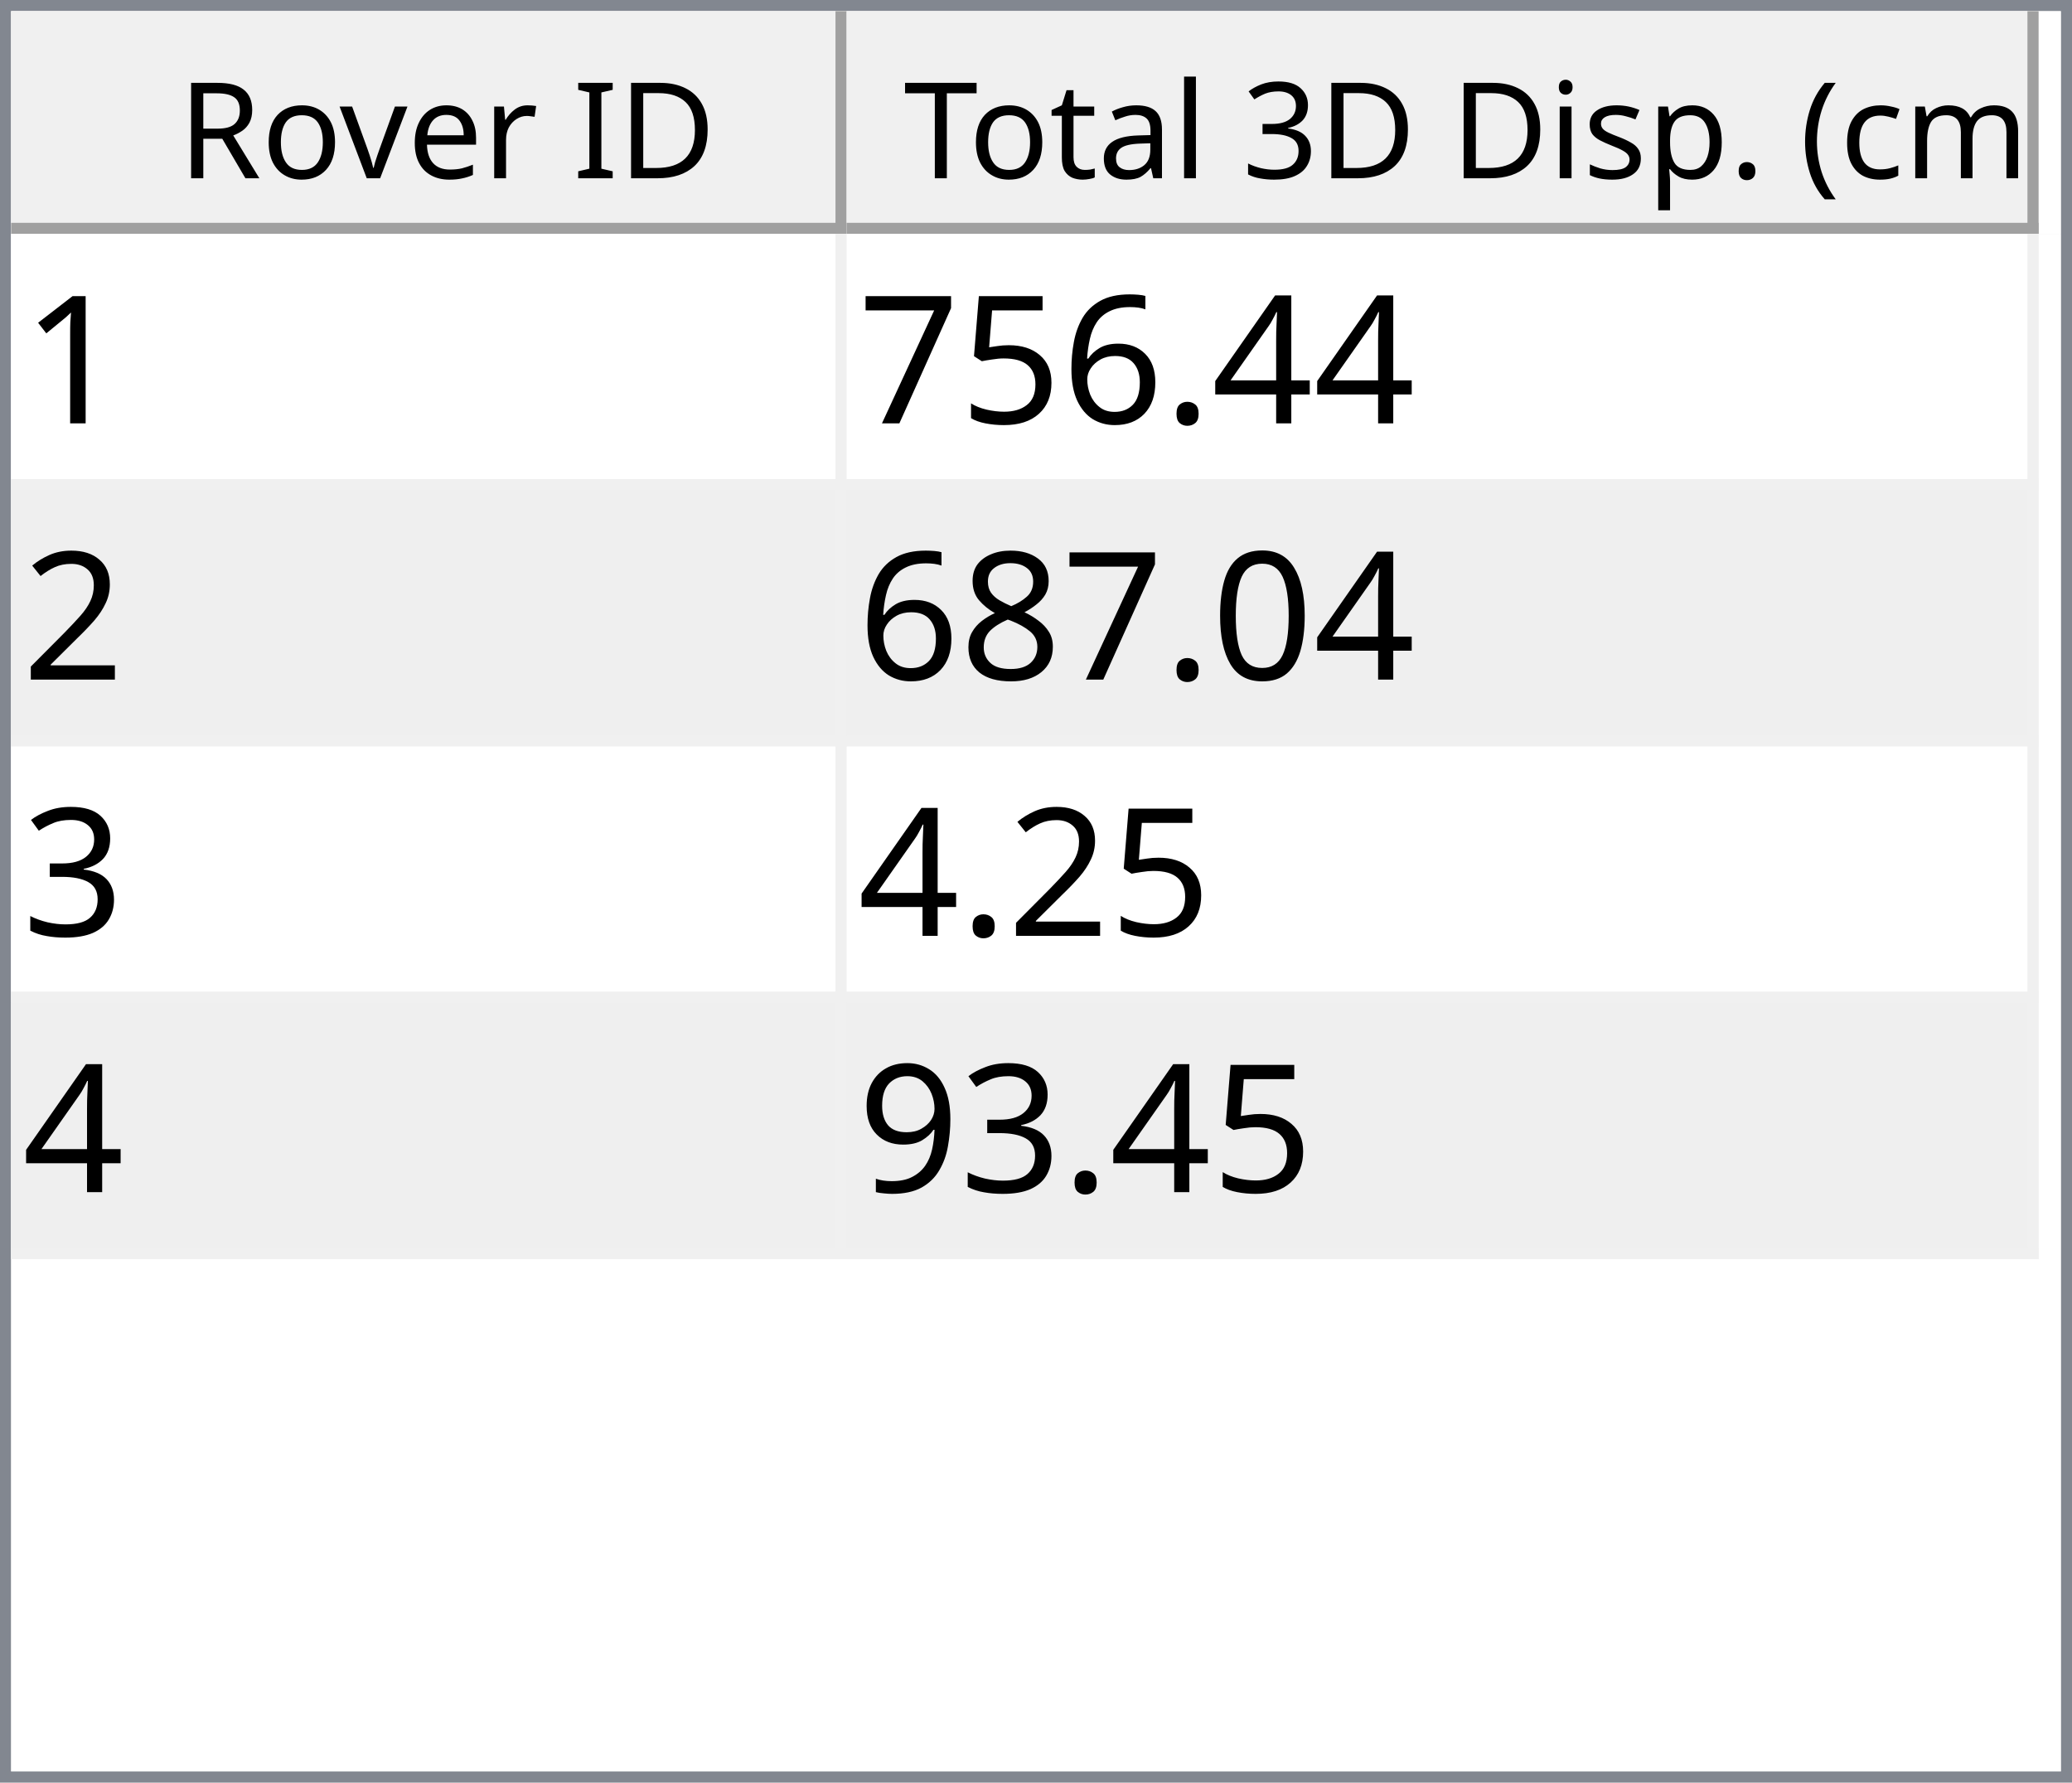
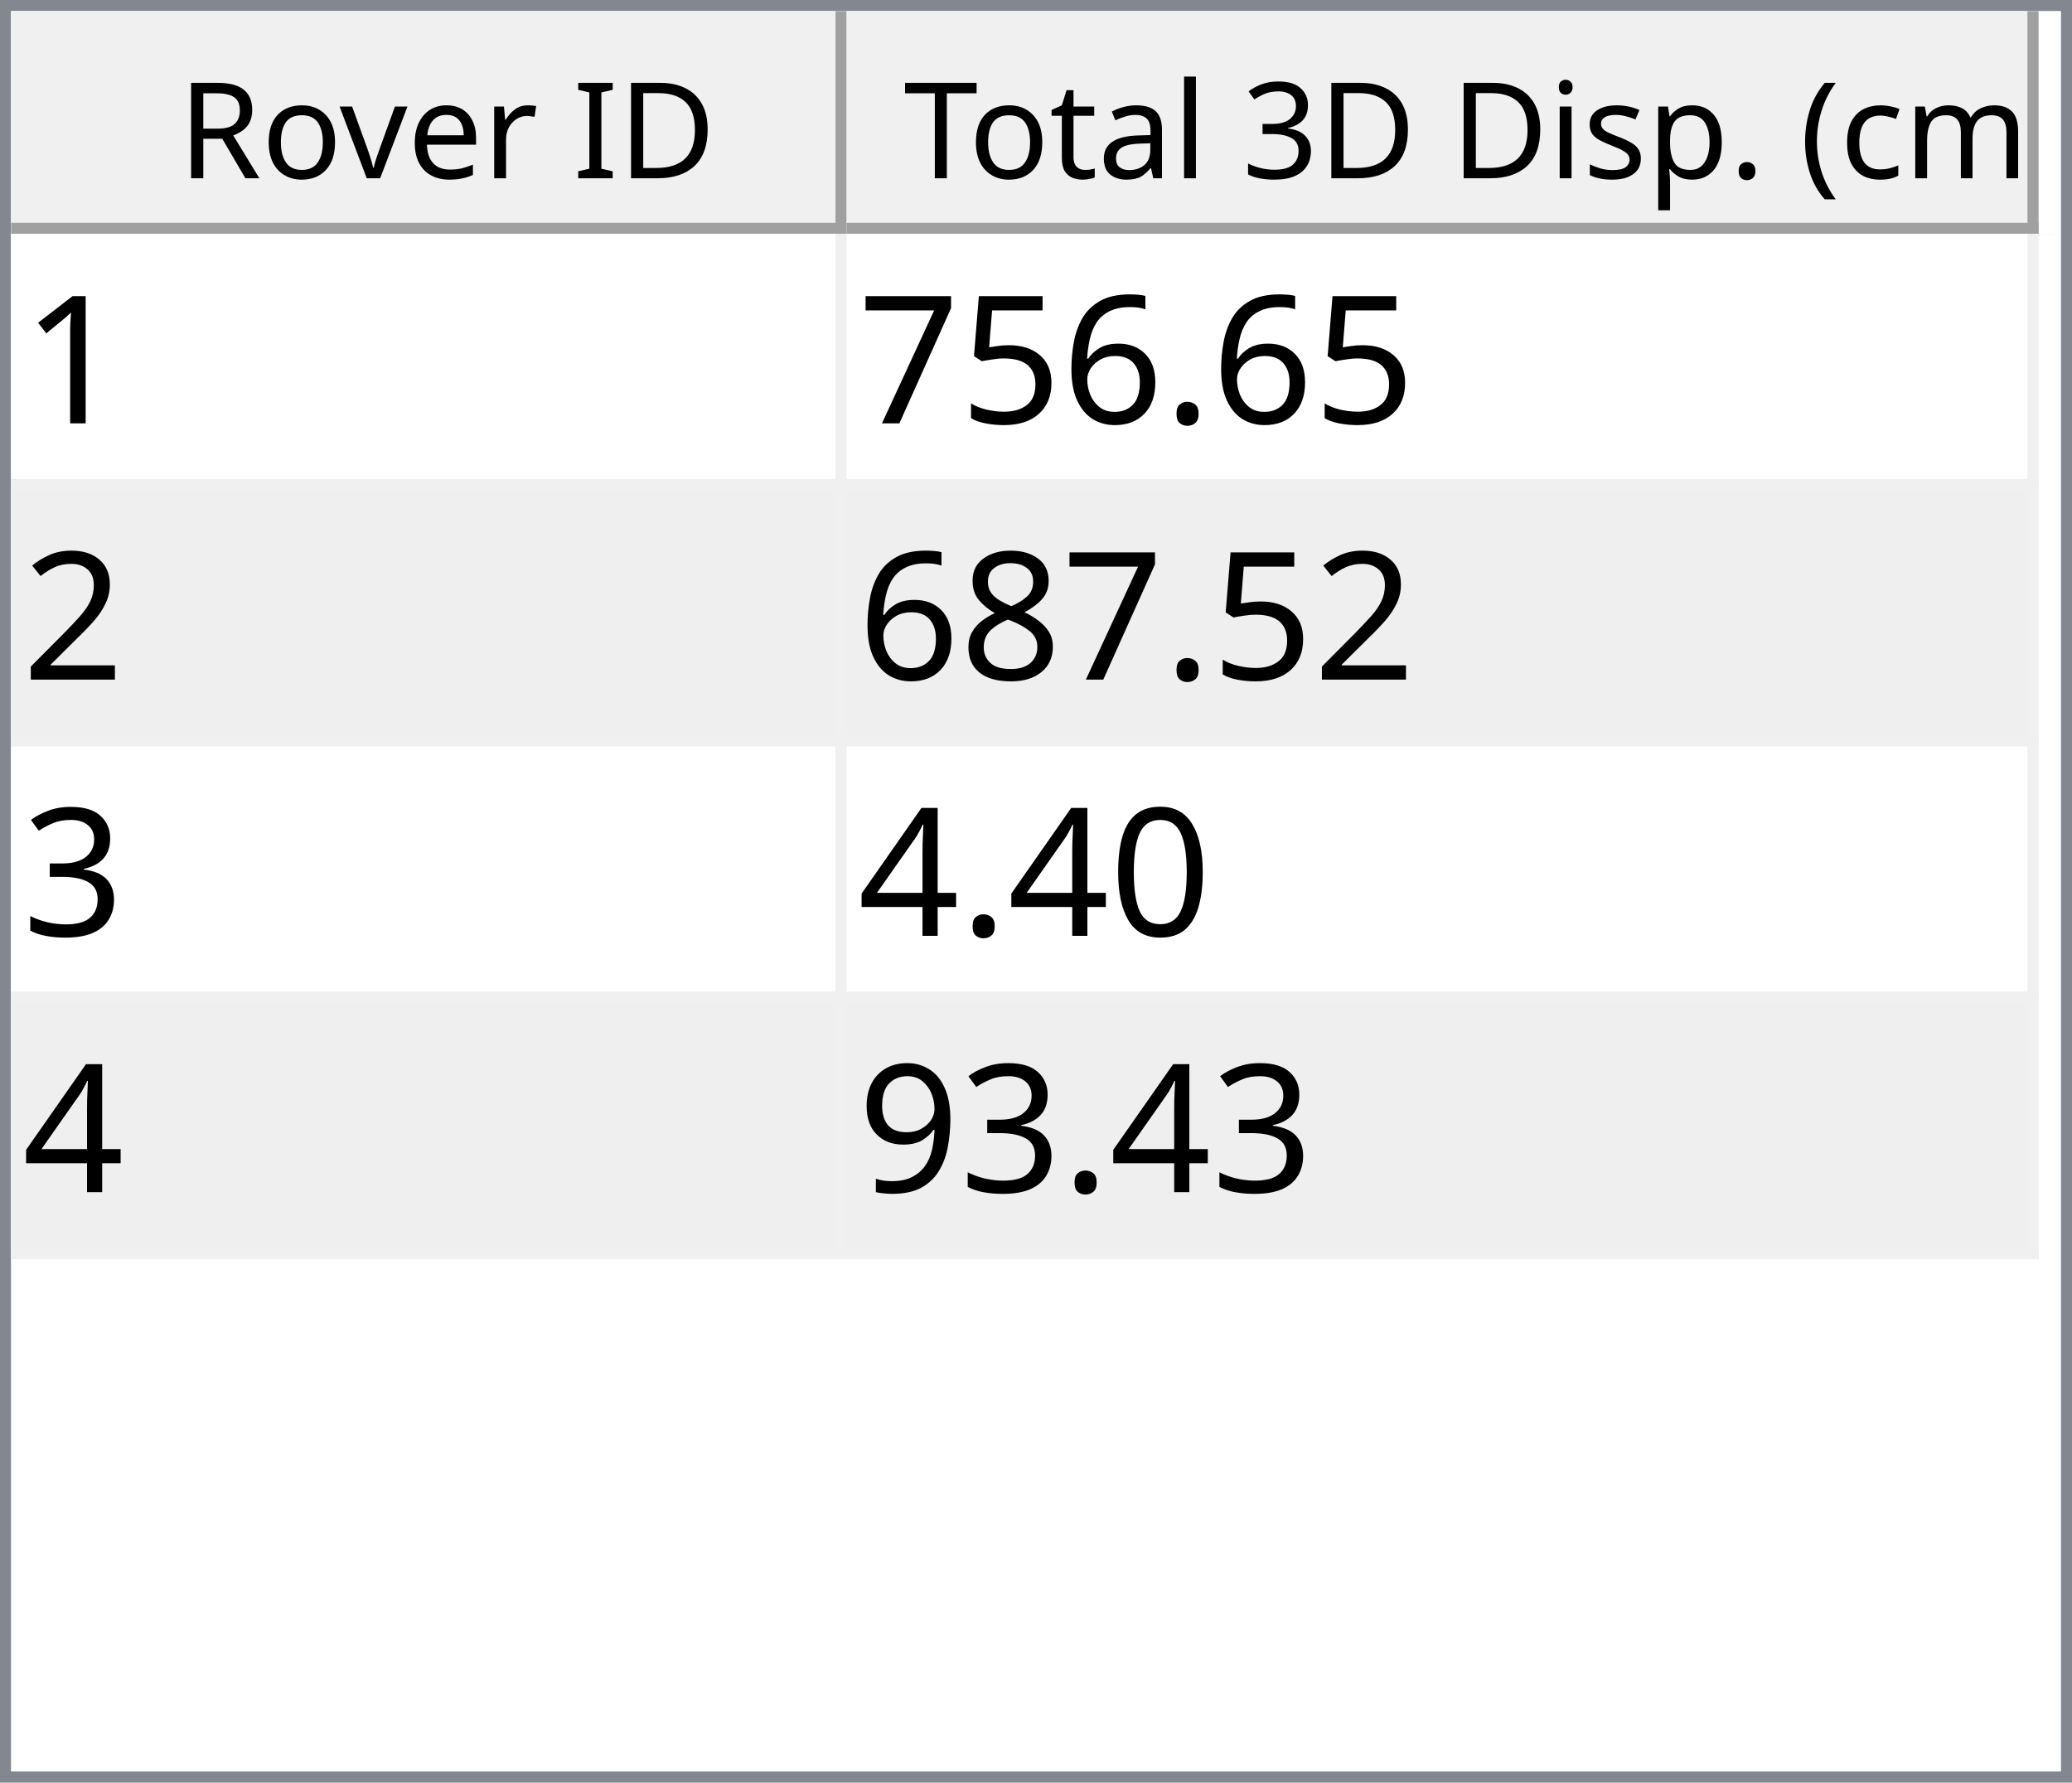
<svg xmlns="http://www.w3.org/2000/svg" style="fill-opacity:1; color-rendering:auto; color-interpolation:auto; text-rendering:auto; stroke:black; stroke-linecap:square; stroke-miterlimit:10; shape-rendering:auto; stroke-opacity:1; fill:black; stroke-dasharray:none; font-weight:normal; stroke-width:1; font-family:'Dialog'; font-style:normal; stroke-linejoin:miter; font-size:12px; stroke-dashoffset:0; image-rendering:auto;" width="186" height="160">
  <defs id="genericDefs" />
  <g>
    <defs id="defs1">
      <clipPath clipPathUnits="userSpaceOnUse" id="clipPath1">
        <path d="M0 0 L186 0 L186 160 L0 160 L0 0 Z" />
      </clipPath>
      <clipPath clipPathUnits="userSpaceOnUse" id="clipPath2">
        <path d="M0 0 L0 160 L186 160 L186 0 Z" />
      </clipPath>
      <clipPath clipPathUnits="userSpaceOnUse" id="clipPath3">
        <path d="M0 0 L0 20 L184 20 L184 0 Z" />
      </clipPath>
      <clipPath clipPathUnits="userSpaceOnUse" id="clipPath4">
        <path d="M0 0 L0 20 L75 20 L75 0 Z" />
      </clipPath>
      <clipPath clipPathUnits="userSpaceOnUse" id="clipPath5">
        <path d="M1 1 L1 19 L74 19 L74 1 Z" />
      </clipPath>
      <clipPath clipPathUnits="userSpaceOnUse" id="clipPath6">
        <path d="M0 0 L0 18 L73 18 L73 0 Z" />
      </clipPath>
      <clipPath clipPathUnits="userSpaceOnUse" id="clipPath7">
        <path d="M-0.5 -0.5 L-0.5 19.5 L74.5 19.5 L74.5 -0.5 Z" />
      </clipPath>
      <clipPath clipPathUnits="userSpaceOnUse" id="clipPath8">
        <path d="M0 0 L0 20 L107 20 L107 0 Z" />
      </clipPath>
      <clipPath clipPathUnits="userSpaceOnUse" id="clipPath9">
        <path d="M1 1 L1 19 L106 19 L106 1 Z" />
      </clipPath>
      <clipPath clipPathUnits="userSpaceOnUse" id="clipPath10">
        <path d="M0 0 L0 18 L105 18 L105 0 Z" />
      </clipPath>
      <clipPath clipPathUnits="userSpaceOnUse" id="clipPath11">
        <path d="M-0.5 -0.5 L-0.5 19.5 L106.5 19.5 L106.5 -0.5 Z" />
      </clipPath>
      <clipPath clipPathUnits="userSpaceOnUse" id="clipPath12">
        <path d="M0 0 L0 138 L184 138 L184 0 Z" />
      </clipPath>
      <clipPath clipPathUnits="userSpaceOnUse" id="clipPath13">
        <path d="M0 0 L0 92 L182 92 L182 0 Z" />
      </clipPath>
      <clipPath clipPathUnits="userSpaceOnUse" id="clipPath14">
        <path d="M-0.5 -0.5 L-0.5 91.5 L181.5 91.5 L181.5 -0.5 Z" />
      </clipPath>
      <clipPath clipPathUnits="userSpaceOnUse" id="clipPath15">
        <path d="M0 0 L0 22 L74 22 L74 0 Z" />
      </clipPath>
      <clipPath clipPathUnits="userSpaceOnUse" id="clipPath16">
        <path d="M0 0 L0 22 L106 22 L106 0 Z" />
      </clipPath>
      <font horiz-adv-x="64.551" id="font1">
        <font-face ascent="107.91" descent="25.098" units-per-em="100" style="font-style:normal; font-family:Segoe UI; font-weight:normal;" />
        <missing-glyph horiz-adv-x="64.551" d="M8.109 0 L8.109 68.266 L56.453 68.266 L56.453 0 L8.109 0 ZM15.328 7.234 L49.219 7.234 L49.219 61.031 L15.328 61.031 L15.328 7.234 Z" />
        <glyph unicode="D" horiz-adv-x="70.117" d="M9.188 0 L9.188 70.016 L28.516 70.016 Q65.531 70.016 65.531 35.891 Q65.531 19.672 55.25 9.836 Q44.969 0 27.734 0 L9.188 0 ZM17.391 62.594 L17.391 7.422 L27.828 7.422 Q41.609 7.422 49.273 14.797 Q56.938 22.172 56.938 35.688 Q56.938 62.594 28.328 62.594 L17.391 62.594 Z" />
        <glyph unicode="I" horiz-adv-x="26.611" d="M17.391 0 L9.188 0 L9.188 70.016 L17.391 70.016 L17.391 0 Z" />
        <glyph unicode=" " horiz-adv-x="27.393" d="" />
        <glyph unicode="r" horiz-adv-x="34.766" d="M34.188 41.891 Q32.078 43.5 28.125 43.5 Q23 43.5 19.555 38.672 Q16.109 33.844 16.109 25.484 L16.109 0 L8.109 0 L8.109 50 L16.109 50 L16.109 39.703 L16.312 39.703 Q18.016 44.969 21.531 47.922 Q25.047 50.875 29.391 50.875 Q32.516 50.875 34.188 50.203 L34.188 41.891 Z" />
        <glyph unicode="e" horiz-adv-x="52.295" d="M48.297 23 L12.984 23 Q13.188 14.656 17.484 10.109 Q21.781 5.562 29.297 5.562 Q37.75 5.562 44.828 11.141 L44.828 3.609 Q38.234 -1.172 27.391 -1.172 Q16.797 -1.172 10.742 5.641 Q4.688 12.453 4.688 24.812 Q4.688 36.469 11.305 43.82 Q17.922 51.172 27.734 51.172 Q37.547 51.172 42.922 44.828 Q48.297 38.484 48.297 27.203 L48.297 23 ZM40.094 29.781 Q40.047 36.719 36.75 40.578 Q33.453 44.438 27.594 44.438 Q21.922 44.438 17.969 40.383 Q14.016 36.328 13.094 29.781 L40.094 29.781 Z" />
        <glyph unicode="v" horiz-adv-x="47.9" d="M47.406 50 L27.484 0 L19.625 0 L0.688 50 L9.469 50 L22.172 13.672 Q23.578 9.672 23.922 6.688 L24.125 6.688 Q24.609 10.453 25.688 13.484 L38.969 50 L47.406 50 Z" />
        <glyph unicode="o" horiz-adv-x="58.594" d="M29 -1.172 Q17.922 -1.172 11.305 5.836 Q4.688 12.844 4.688 24.422 Q4.688 37.016 11.57 44.094 Q18.453 51.172 30.172 51.172 Q41.359 51.172 47.633 44.289 Q53.906 37.406 53.906 25.203 Q53.906 13.234 47.141 6.031 Q40.375 -1.172 29 -1.172 ZM29.594 44.438 Q21.875 44.438 17.383 39.188 Q12.891 33.938 12.891 24.703 Q12.891 15.828 17.43 10.695 Q21.969 5.562 29.594 5.562 Q37.359 5.562 41.531 10.594 Q45.703 15.625 45.703 24.906 Q45.703 34.281 41.531 39.359 Q37.359 44.438 29.594 44.438 Z" />
        <glyph unicode="R" horiz-adv-x="59.814" d="M59.375 0 L49.609 0 L37.891 19.625 Q36.281 22.359 34.766 24.289 Q33.25 26.219 31.664 27.438 Q30.078 28.656 28.25 29.219 Q26.422 29.781 24.125 29.781 L17.391 29.781 L17.391 0 L9.188 0 L9.188 70.016 L30.078 70.016 Q34.672 70.016 38.555 68.867 Q42.438 67.719 45.289 65.375 Q48.141 63.031 49.758 59.547 Q51.375 56.062 51.375 51.375 Q51.375 47.703 50.273 44.656 Q49.172 41.609 47.148 39.211 Q45.125 36.812 42.266 35.133 Q39.406 33.453 35.844 32.516 L35.844 32.328 Q37.594 31.547 38.891 30.547 Q40.188 29.547 41.359 28.18 Q42.531 26.812 43.68 25.078 Q44.828 23.344 46.234 21.047 L59.375 0 ZM17.391 62.594 L17.391 37.203 L28.516 37.203 Q31.594 37.203 34.203 38.133 Q36.812 39.062 38.719 40.797 Q40.625 42.531 41.703 45.047 Q42.781 47.562 42.781 50.688 Q42.781 56.297 39.141 59.445 Q35.5 62.594 28.609 62.594 L17.391 62.594 Z" />
        <glyph unicode=")" horiz-adv-x="30.176" d="M8.297 -15.922 L1.172 -15.922 Q16.406 2.344 16.406 26.812 Q16.406 51.469 1.078 70.016 L8.297 70.016 Q23.531 52.156 23.531 26.703 Q23.531 1.375 8.297 -15.922 Z" />
        <glyph unicode="m" horiz-adv-x="86.133" d="M79.109 0 L71.094 0 L71.094 28.719 Q71.094 37.016 68.531 40.727 Q65.969 44.438 59.906 44.438 Q54.781 44.438 51.195 39.75 Q47.609 35.062 47.609 28.516 L47.609 0 L39.594 0 L39.594 29.688 Q39.594 44.438 28.219 44.438 Q22.953 44.438 19.531 40.016 Q16.109 35.594 16.109 28.516 L16.109 0 L8.109 0 L8.109 50 L16.109 50 L16.109 42.094 L16.312 42.094 Q21.625 51.172 31.844 51.172 Q36.969 51.172 40.773 48.312 Q44.578 45.453 46 40.828 Q51.562 51.172 62.594 51.172 Q79.109 51.172 79.109 30.812 L79.109 0 Z" />
        <glyph unicode="c" horiz-adv-x="46.191" d="M42.188 2.297 Q36.422 -1.172 28.516 -1.172 Q17.828 -1.172 11.258 5.789 Q4.688 12.75 4.688 23.828 Q4.688 36.188 11.766 43.68 Q18.844 51.172 30.672 51.172 Q37.25 51.172 42.281 48.734 L42.281 40.531 Q36.719 44.438 30.375 44.438 Q22.703 44.438 17.797 38.945 Q12.891 33.453 12.891 24.516 Q12.891 15.719 17.508 10.641 Q22.125 5.562 29.891 5.562 Q36.422 5.562 42.188 9.906 L42.188 2.297 Z" />
        <glyph unicode="(" horiz-adv-x="30.176" d="M29.109 -15.922 L21.969 -15.922 Q6.844 1.375 6.844 26.703 Q6.844 52.156 21.969 70.016 L29.203 70.016 Q13.875 51.469 13.875 26.812 Q13.875 2.344 29.109 -15.922 Z" />
        <glyph unicode="." horiz-adv-x="21.68" d="M10.891 -1.078 Q8.641 -1.078 7.055 0.539 Q5.469 2.156 5.469 4.391 Q5.469 6.641 7.055 8.273 Q8.641 9.906 10.891 9.906 Q13.188 9.906 14.797 8.273 Q16.406 6.641 16.406 4.391 Q16.406 2.156 14.797 0.539 Q13.188 -1.078 10.891 -1.078 Z" />
        <glyph unicode="p" horiz-adv-x="58.789" d="M16.312 7.234 L16.109 7.234 L16.109 -23 L8.109 -23 L8.109 50 L16.109 50 L16.109 41.219 L16.312 41.219 Q22.219 51.172 33.594 51.172 Q43.266 51.172 48.688 44.461 Q54.109 37.75 54.109 26.469 Q54.109 13.922 48 6.375 Q41.891 -1.172 31.297 -1.172 Q21.578 -1.172 16.312 7.234 ZM16.109 27.391 L16.109 20.406 Q16.109 14.203 20.141 9.883 Q24.172 5.562 30.375 5.562 Q37.641 5.562 41.773 11.133 Q45.906 16.703 45.906 26.609 Q45.906 34.969 42.047 39.703 Q38.188 44.438 31.594 44.438 Q24.609 44.438 20.359 39.578 Q16.109 34.719 16.109 27.391 Z" />
        <glyph unicode="s" horiz-adv-x="42.432" d="M5.078 1.812 L5.078 10.406 Q11.625 5.562 19.484 5.562 Q30.031 5.562 30.031 12.594 Q30.031 14.594 29.125 15.992 Q28.219 17.391 26.68 18.461 Q25.141 19.531 23.07 20.383 Q21 21.234 18.609 22.172 Q15.281 23.484 12.766 24.828 Q10.25 26.172 8.57 27.859 Q6.891 29.547 6.031 31.695 Q5.172 33.844 5.172 36.719 Q5.172 40.234 6.789 42.945 Q8.406 45.656 11.086 47.484 Q13.766 49.312 17.211 50.242 Q20.656 51.172 24.312 51.172 Q30.812 51.172 35.938 48.922 L35.938 40.828 Q30.422 44.438 23.25 44.438 Q21 44.438 19.195 43.922 Q17.391 43.406 16.094 42.477 Q14.797 41.547 14.086 40.258 Q13.375 38.969 13.375 37.406 Q13.375 35.453 14.086 34.133 Q14.797 32.812 16.164 31.789 Q17.531 30.766 19.484 29.938 Q21.438 29.109 23.922 28.125 Q27.25 26.859 29.883 25.516 Q32.516 24.172 34.375 22.484 Q36.234 20.797 37.234 18.602 Q38.234 16.406 38.234 13.375 Q38.234 9.672 36.602 6.938 Q34.969 4.203 32.234 2.398 Q29.5 0.594 25.93 -0.289 Q22.359 -1.172 18.453 -1.172 Q10.75 -1.172 5.078 1.812 Z" />
        <glyph unicode="i" horiz-adv-x="24.219" d="M12.203 62.703 Q10.062 62.703 8.547 64.164 Q7.031 65.625 7.031 67.875 Q7.031 70.125 8.547 71.609 Q10.062 73.094 12.203 73.094 Q14.406 73.094 15.945 71.609 Q17.484 70.125 17.484 67.875 Q17.484 65.719 15.945 64.211 Q14.406 62.703 12.203 62.703 ZM16.109 0 L8.109 0 L8.109 50 L16.109 50 L16.109 0 Z" />
        <glyph unicode="3" horiz-adv-x="53.906" d="M46.531 19.828 Q46.531 15.094 44.75 11.211 Q42.969 7.328 39.719 4.57 Q36.469 1.812 31.93 0.297 Q27.391 -1.219 21.922 -1.219 Q11.922 -1.219 6 2.594 L6 11.188 Q13.094 5.609 22.219 5.609 Q25.875 5.609 28.828 6.539 Q31.781 7.469 33.906 9.227 Q36.031 10.984 37.18 13.477 Q38.328 15.969 38.328 19.094 Q38.328 32.812 18.797 32.812 L12.984 32.812 L12.984 39.594 L18.5 39.594 Q35.797 39.594 35.797 52.484 Q35.797 64.406 22.609 64.406 Q15.188 64.406 8.688 59.422 L8.688 67.188 Q15.375 71.188 24.609 71.188 Q29 71.188 32.57 69.969 Q36.141 68.75 38.68 66.555 Q41.219 64.359 42.609 61.281 Q44 58.203 44 54.5 Q44 40.672 30.031 36.719 L30.031 36.531 Q33.594 36.141 36.625 34.797 Q39.656 33.453 41.852 31.305 Q44.047 29.156 45.289 26.25 Q46.531 23.344 46.531 19.828 Z" />
        <glyph unicode="l" horiz-adv-x="24.219" d="M16.109 0 L8.109 0 L8.109 74.031 L16.109 74.031 L16.109 0 Z" />
        <glyph unicode="a" horiz-adv-x="50.879" d="M43.891 0 L35.891 0 L35.891 7.812 L35.688 7.812 Q30.469 -1.172 20.312 -1.172 Q12.844 -1.172 8.617 2.781 Q4.391 6.734 4.391 13.281 Q4.391 27.297 20.906 29.594 L35.891 31.688 Q35.891 44.438 25.594 44.438 Q16.547 44.438 9.281 38.281 L9.281 46.484 Q16.656 51.172 26.266 51.172 Q43.891 51.172 43.891 32.516 L43.891 0 ZM35.891 25.297 L23.828 23.641 Q18.266 22.859 15.43 20.875 Q12.594 18.891 12.594 13.875 Q12.594 10.203 15.211 7.883 Q17.828 5.562 22.172 5.562 Q28.125 5.562 32.008 9.742 Q35.891 13.922 35.891 20.312 L35.891 25.297 Z" />
        <glyph unicode="t" horiz-adv-x="33.887" d="M31.297 0.484 Q28.469 -1.078 23.828 -1.078 Q10.688 -1.078 10.688 13.578 L10.688 43.172 L2.094 43.172 L2.094 50 L10.688 50 L10.688 62.203 L18.703 64.797 L18.703 50 L31.297 50 L31.297 43.172 L18.703 43.172 L18.703 14.984 Q18.703 9.969 20.414 7.82 Q22.125 5.672 26.078 5.672 Q29.109 5.672 31.297 7.328 L31.297 0.484 Z" />
        <glyph unicode="T" horiz-adv-x="52.393" d="M50.594 62.594 L30.375 62.594 L30.375 0 L22.172 0 L22.172 62.594 L2 62.594 L2 70.016 L50.594 70.016 L50.594 62.594 Z" />
      </font>
      <font horiz-adv-x="75.0" id="font2">
        <font-face ascent="100.537" descent="21.973" units-per-em="100" style="font-style:normal; font-family:sans-serif; font-weight:normal;" />
        <missing-glyph horiz-adv-x="75.0" d="M12.5 0 L12.5 62.5 L62.5 62.5 L62.5 0 L12.5 0 ZM14.062 1.562 L60.938 1.562 L60.938 60.938 L14.062 60.938 L14.062 1.562 Z" />
        <glyph unicode="1" horiz-adv-x="55.615" d="M37.25 0 L28.469 0 L28.469 56 Q25.297 52.984 20.141 49.953 Q14.984 46.922 10.891 45.406 L10.891 53.906 Q18.266 57.375 23.781 62.305 Q29.297 67.234 31.594 71.875 L37.25 71.875 L37.25 0 Z" />
-         <glyph unicode="4" horiz-adv-x="55.615" d="M32.328 0 L32.328 17.141 L1.266 17.141 L1.266 25.203 L33.938 71.578 L41.109 71.578 L41.109 25.203 L50.781 25.203 L50.781 17.141 L41.109 17.141 L41.109 0 L32.328 0 ZM32.328 25.203 L32.328 57.469 L9.906 25.203 L32.328 25.203 Z" />
        <glyph unicode="." horiz-adv-x="27.783" d="M9.078 0 L9.078 10.016 L19.094 10.016 L19.094 0 L9.078 0 Z" />
        <glyph unicode="6" horiz-adv-x="55.615" d="M49.75 54.047 L41.016 53.375 Q39.844 58.547 37.703 60.891 Q34.125 64.656 28.906 64.656 Q24.703 64.656 21.531 62.312 Q17.391 59.281 14.992 53.469 Q12.594 47.656 12.5 36.922 Q15.672 41.75 20.266 44.094 Q24.859 46.438 29.891 46.438 Q38.672 46.438 44.852 39.969 Q51.031 33.5 51.031 23.25 Q51.031 16.5 48.125 10.719 Q45.219 4.938 40.141 1.859 Q35.062 -1.219 28.609 -1.219 Q17.625 -1.219 10.695 6.859 Q3.766 14.938 3.766 33.5 Q3.766 54.25 11.422 63.672 Q18.109 71.875 29.438 71.875 Q37.891 71.875 43.289 67.141 Q48.688 62.406 49.75 54.047 ZM13.875 23.188 Q13.875 18.656 15.797 14.508 Q17.719 10.359 21.188 8.18 Q24.656 6 28.469 6 Q34.031 6 38.039 10.492 Q42.047 14.984 42.047 22.703 Q42.047 30.125 38.086 34.398 Q34.125 38.672 28.125 38.672 Q22.172 38.672 18.023 34.398 Q13.875 30.125 13.875 23.188 Z" />
        <glyph unicode="5" horiz-adv-x="55.615" d="M4.156 18.75 L13.375 19.531 Q14.406 12.797 18.141 9.398 Q21.875 6 27.156 6 Q33.5 6 37.891 10.789 Q42.281 15.578 42.281 23.484 Q42.281 31 38.062 35.352 Q33.844 39.703 27 39.703 Q22.75 39.703 19.336 37.773 Q15.922 35.844 13.969 32.766 L5.719 33.844 L12.641 70.609 L48.25 70.609 L48.25 62.203 L19.672 62.203 L15.828 42.969 Q22.266 47.469 29.344 47.469 Q38.719 47.469 45.164 40.969 Q51.609 34.469 51.609 24.266 Q51.609 14.547 45.953 7.469 Q39.062 -1.219 27.156 -1.219 Q17.391 -1.219 11.211 4.25 Q5.031 9.719 4.156 18.75 Z" />
        <glyph unicode="7" horiz-adv-x="55.615" d="M4.734 62.203 L4.734 70.656 L51.078 70.656 L51.078 63.812 Q44.234 56.547 37.523 44.484 Q30.812 32.422 27.156 19.672 Q24.516 10.688 23.781 0 L14.75 0 Q14.891 8.453 18.062 20.414 Q21.234 32.375 27.172 43.484 Q33.109 54.594 39.797 62.203 L4.734 62.203 Z" />
        <glyph unicode="2" horiz-adv-x="55.615" d="M50.344 8.453 L50.344 0 L3.031 0 Q2.938 3.172 4.047 6.109 Q5.859 10.938 9.836 15.625 Q13.812 20.312 21.344 26.469 Q33.016 36.031 37.117 41.625 Q41.219 47.219 41.219 52.203 Q41.219 57.422 37.477 61.008 Q33.734 64.594 27.734 64.594 Q21.391 64.594 17.578 60.789 Q13.766 56.984 13.719 50.25 L4.688 51.172 Q5.609 61.281 11.664 66.578 Q17.719 71.875 27.938 71.875 Q38.234 71.875 44.242 66.164 Q50.25 60.453 50.25 52 Q50.25 47.703 48.492 43.555 Q46.734 39.406 42.656 34.812 Q38.578 30.219 29.109 22.219 Q21.188 15.578 18.945 13.211 Q16.703 10.844 15.234 8.453 L50.344 8.453 Z" />
-         <glyph unicode="0" horiz-adv-x="55.615" d="M4.156 35.297 Q4.156 48 6.766 55.742 Q9.375 63.484 14.523 67.68 Q19.672 71.875 27.484 71.875 Q33.25 71.875 37.594 69.555 Q41.938 67.234 44.773 62.867 Q47.609 58.5 49.219 52.227 Q50.828 45.953 50.828 35.297 Q50.828 22.703 48.242 14.969 Q45.656 7.234 40.508 3.008 Q35.359 -1.219 27.484 -1.219 Q17.141 -1.219 11.234 6.203 Q4.156 15.141 4.156 35.297 ZM13.188 35.297 Q13.188 17.672 17.312 11.836 Q21.438 6 27.484 6 Q33.547 6 37.672 11.859 Q41.797 17.719 41.797 35.297 Q41.797 52.984 37.672 58.789 Q33.547 64.594 27.391 64.594 Q21.344 64.594 17.719 59.469 Q13.188 52.938 13.188 35.297 Z" />
        <glyph unicode="8" horiz-adv-x="55.615" d="M17.672 38.812 Q12.203 40.828 9.57 44.539 Q6.938 48.25 6.938 53.422 Q6.938 61.234 12.555 66.555 Q18.172 71.875 27.484 71.875 Q36.859 71.875 42.578 66.43 Q48.297 60.984 48.297 53.172 Q48.297 48.188 45.68 44.508 Q43.062 40.828 37.75 38.812 Q44.344 36.672 47.781 31.883 Q51.219 27.094 51.219 20.453 Q51.219 11.281 44.727 5.031 Q38.234 -1.219 27.641 -1.219 Q17.047 -1.219 10.547 5.055 Q4.047 11.328 4.047 20.703 Q4.047 27.688 7.594 32.398 Q11.141 37.109 17.672 38.812 ZM15.922 53.719 Q15.922 48.641 19.195 45.414 Q22.469 42.188 27.688 42.188 Q32.766 42.188 36.016 45.383 Q39.266 48.578 39.266 53.219 Q39.266 58.062 35.914 61.359 Q32.562 64.656 27.594 64.656 Q22.562 64.656 19.242 61.43 Q15.922 58.203 15.922 53.719 ZM13.094 20.656 Q13.094 16.891 14.875 13.375 Q16.656 9.859 20.172 7.93 Q23.688 6 27.734 6 Q34.031 6 38.133 10.055 Q42.234 14.109 42.234 20.359 Q42.234 26.703 38.016 30.859 Q33.797 35.016 27.438 35.016 Q21.234 35.016 17.164 30.914 Q13.094 26.812 13.094 20.656 Z" />
        <glyph unicode="3" horiz-adv-x="55.615" d="M4.203 18.891 L12.984 20.062 Q14.5 12.594 18.141 9.297 Q21.781 6 27 6 Q33.203 6 37.477 10.297 Q41.75 14.594 41.75 20.953 Q41.75 27 37.797 30.93 Q33.844 34.859 27.734 34.859 Q25.25 34.859 21.531 33.891 L22.516 41.609 Q23.391 41.5 23.922 41.5 Q29.547 41.5 34.039 44.43 Q38.531 47.359 38.531 53.469 Q38.531 58.297 35.258 61.477 Q31.984 64.656 26.812 64.656 Q21.688 64.656 18.266 61.43 Q14.844 58.203 13.875 51.766 L5.078 53.328 Q6.688 62.156 12.398 67.016 Q18.109 71.875 26.609 71.875 Q32.469 71.875 37.398 69.359 Q42.328 66.844 44.945 62.5 Q47.562 58.156 47.562 53.266 Q47.562 48.641 45.07 44.828 Q42.578 41.016 37.703 38.766 Q44.047 37.312 47.562 32.695 Q51.078 28.078 51.078 21.141 Q51.078 11.766 44.242 5.25 Q37.406 -1.266 26.953 -1.266 Q17.531 -1.266 11.305 4.352 Q5.078 9.969 4.203 18.891 Z" />
+         <glyph unicode="0" horiz-adv-x="55.615" d="M4.156 35.297 Q4.156 48 6.766 55.742 Q9.375 63.484 14.523 67.68 Q19.672 71.875 27.484 71.875 Q33.25 71.875 37.594 69.555 Q41.938 67.234 44.773 62.867 Q47.609 58.5 49.219 52.227 Q50.828 45.953 50.828 35.297 Q50.828 22.703 48.242 14.969 Q45.656 7.234 40.508 3.008 Q35.359 -1.219 27.484 -1.219 Q17.141 -1.219 11.234 6.203 Q4.156 15.141 4.156 35.297 ZM13.188 35.297 Q13.188 17.672 17.312 11.836 Q21.438 6 27.484 6 Q33.547 6 37.672 11.859 Q41.797 17.719 41.797 35.297 Q41.797 52.984 37.672 58.789 Q33.547 64.594 27.391 64.594 Q21.344 64.594 17.719 59.469 Q13.188 52.938 13.188 35.297 Z" />
+         <glyph unicode="4" horiz-adv-x="55.615" d="M32.328 0 L32.328 17.141 L1.266 17.141 L1.266 25.203 L33.938 71.578 L41.109 71.578 L41.109 25.203 L50.781 25.203 L50.781 17.141 L41.109 17.141 L41.109 0 L32.328 0 ZM32.328 25.203 L32.328 57.469 L9.906 25.203 L32.328 25.203 Z" />
        <glyph unicode="9" horiz-adv-x="55.615" d="M5.469 16.547 L13.922 17.328 Q14.984 11.375 18.016 8.688 Q21.047 6 25.781 6 Q29.828 6 32.883 7.859 Q35.938 9.719 37.891 12.82 Q39.844 15.922 41.164 21.195 Q42.484 26.469 42.484 31.938 Q42.484 32.516 42.438 33.688 Q39.797 29.5 35.234 26.883 Q30.672 24.266 25.344 24.266 Q16.453 24.266 10.305 30.711 Q4.156 37.156 4.156 47.703 Q4.156 58.594 10.578 65.234 Q17 71.875 26.656 71.875 Q33.641 71.875 39.43 68.117 Q45.219 64.359 48.219 57.398 Q51.219 50.438 51.219 37.25 Q51.219 23.531 48.242 15.406 Q45.266 7.281 39.383 3.031 Q33.5 -1.219 25.594 -1.219 Q17.188 -1.219 11.867 3.445 Q6.547 8.109 5.469 16.547 ZM41.453 48.141 Q41.453 55.719 37.43 60.156 Q33.406 64.594 27.734 64.594 Q21.875 64.594 17.531 59.812 Q13.188 55.031 13.188 47.406 Q13.188 40.578 17.312 36.305 Q21.438 32.031 27.484 32.031 Q33.594 32.031 37.523 36.305 Q41.453 40.578 41.453 48.141 Z" />
      </font>
    </defs>
    <g style="fill:white; stroke:white;">
      <rect x="0" y="0" width="186" style="clip-path:url(#clipPath1); stroke:none;" height="160" />
    </g>
    <g style="fill:white; text-rendering:optimizeSpeed; color-rendering:optimizeSpeed; image-rendering:optimizeSpeed; shape-rendering:crispEdges; stroke:white; color-interpolation:sRGB;">
      <rect x="0" width="186" height="160" y="0" style="stroke:none;" />
      <path style="stroke:none;" d="M0 160 L186 160 L186 0 L0 0 Z" />
    </g>
    <g style="fill:rgb(240,240,240); font-family:'Segoe UI'; stroke:rgb(240,240,240);">
      <rect x="0" y="0" width="186" style="clip-path:url(#clipPath2); stroke:none;" height="160" />
    </g>
    <g style="fill:rgb(130,135,144); font-family:'Segoe UI'; stroke:rgb(130,135,144);">
      <path d="M0 0 L186 0 L186 160 L0 160 L0 0 ZM1 1 L185 1 L185 159 L1 159 L1 1 Z" style="fill-rule:evenodd; clip-path:url(#clipPath2); stroke:none;" />
    </g>
    <g style="fill:white; font-family:'Segoe UI'; stroke:white;" transform="translate(1,1)">
      <rect x="0" y="0" width="184" style="clip-path:url(#clipPath3); stroke:none;" height="20" />
    </g>
    <g style="fill:rgb(240,240,240); font-family:'Segoe UI'; stroke:rgb(240,240,240);" transform="translate(1,1)">
      <rect x="0" y="0" width="75" style="clip-path:url(#clipPath4); stroke:none;" height="20" />
    </g>
    <g style="font-family:'Segoe UI';" transform="translate(2,2)">
      <text x="14" xml:space="preserve" y="14" style="clip-path:url(#clipPath6); stroke:none;">Rover ID</text>
    </g>
    <g style="fill:rgb(160,160,160); font-family:'Segoe UI'; stroke:rgb(160,160,160); stroke-linejoin:bevel;" transform="translate(1.5,1.5)">
      <line x1="74" x2="74" y1="0" style="fill:none; clip-path:url(#clipPath7);" y2="19" />
    </g>
    <g style="fill:rgb(160,160,160); font-family:'Segoe UI'; stroke:rgb(160,160,160); stroke-linejoin:bevel;" transform="matrix(1,0,0,1,1,1) translate(0.5,0.5)">
      <line x1="0" x2="74" y1="19" style="fill:none; clip-path:url(#clipPath7);" y2="19" />
    </g>
    <g style="fill:rgb(240,240,240); font-family:'Segoe UI'; stroke:rgb(240,240,240);" transform="translate(76,1)">
      <rect x="0" y="0" width="107" style="clip-path:url(#clipPath8); stroke:none;" height="20" />
    </g>
    <g style="font-family:'Segoe UI';" transform="translate(77,2)">
      <text x="1" xml:space="preserve" y="14" style="clip-path:url(#clipPath10); stroke:none;"> Total 3D Disp. (cm)</text>
    </g>
    <g style="fill:rgb(160,160,160); font-family:'Segoe UI'; stroke:rgb(160,160,160); stroke-linejoin:bevel;" transform="translate(76.5,1.5)">
      <line x1="106" x2="106" y1="0" style="fill:none; clip-path:url(#clipPath11);" y2="19" />
    </g>
    <g style="fill:rgb(160,160,160); font-family:'Segoe UI'; stroke:rgb(160,160,160); stroke-linejoin:bevel;" transform="matrix(1,0,0,1,76,1) translate(0.5,0.5)">
      <line x1="0" x2="106" y1="19" style="fill:none; clip-path:url(#clipPath11);" y2="19" />
    </g>
    <g style="fill:white; font-family:'Segoe UI'; stroke:white;" transform="translate(1,21)">
      <rect x="0" y="0" width="184" style="clip-path:url(#clipPath12); stroke:none;" height="138" />
    </g>
    <g style="fill:rgb(240,240,240); font-size:16px; font-family:sans-serif; stroke:rgb(240,240,240);" transform="translate(1,21)">
      <rect x="0" y="0" width="182" style="clip-path:url(#clipPath13); stroke:none;" height="92" />
      <line transform="translate(0.5,0.5)" x1="0" x2="181" y1="22" style="clip-path:url(#clipPath14); fill:none; stroke-linejoin:bevel;" y2="22" />
    </g>
    <g transform="matrix(1,0,0,1,1,21) translate(0.5,0.5)" style="fill:rgb(240,240,240); font-size:16px; font-family:sans-serif; stroke:rgb(240,240,240); stroke-linejoin:bevel;">
      <line x1="0" x2="181" y1="45" style="fill:none; clip-path:url(#clipPath14);" y2="45" />
    </g>
    <g transform="matrix(1,0,0,1,1,21) translate(0.5,0.5)" style="fill:rgb(240,240,240); font-size:16px; font-family:sans-serif; stroke:rgb(240,240,240); stroke-linejoin:bevel;">
      <line x1="0" x2="181" y1="68" style="fill:none; clip-path:url(#clipPath14);" y2="68" />
    </g>
    <g transform="matrix(1,0,0,1,1,21) translate(0.5,0.5)" style="fill:rgb(240,240,240); font-size:16px; font-family:sans-serif; stroke:rgb(240,240,240); stroke-linejoin:bevel;">
      <line x1="0" x2="181" y1="91" style="fill:none; clip-path:url(#clipPath14);" y2="91" />
    </g>
    <g transform="matrix(1,0,0,1,1,21) translate(0.5,0.5)" style="fill:rgb(240,240,240); font-size:16px; font-family:sans-serif; stroke:rgb(240,240,240); stroke-linejoin:bevel;">
      <line x1="74" x2="74" y1="0" style="fill:none; clip-path:url(#clipPath14);" y2="91" />
    </g>
    <g transform="matrix(1,0,0,1,1,21) translate(0.5,0.5)" style="fill:rgb(240,240,240); font-size:16px; font-family:sans-serif; stroke:rgb(240,240,240); stroke-linejoin:bevel;">
      <line x1="181" x2="181" y1="0" style="fill:none; clip-path:url(#clipPath14);" y2="91" />
    </g>
    <g style="fill:white; font-size:16px; font-family:sans-serif; stroke:white;" transform="matrix(1,0,0,1,1,21)">
      <rect x="0" y="0" width="74" style="clip-path:url(#clipPath15); stroke:none;" height="22" />
      <text x="1" y="17" style="fill:black; clip-path:url(#clipPath15); stroke:none;" xml:space="preserve">1</text>
    </g>
    <g style="fill:white; font-size:16px; font-family:sans-serif; stroke:white;" transform="matrix(1,0,0,1,1,21) translate(75,0)">
      <rect x="0" y="0" width="106" style="clip-path:url(#clipPath16); stroke:none;" height="22" />
-       <text x="1" y="17" style="fill:black; clip-path:url(#clipPath16); stroke:none;" xml:space="preserve">756.44</text>
+       <text x="1" y="17" style="fill:black; clip-path:url(#clipPath16); stroke:none;" xml:space="preserve">756.65</text>
    </g>
    <g style="fill:rgb(239,239,239); font-size:16px; font-family:sans-serif; stroke:rgb(239,239,239);" transform="matrix(1,0,0,1,1,21) translate(0,23)">
      <rect x="0" y="0" width="74" style="clip-path:url(#clipPath15); stroke:none;" height="22" />
      <text x="1" y="17" style="fill:black; clip-path:url(#clipPath15); stroke:none;" xml:space="preserve">2</text>
    </g>
    <g style="fill:rgb(239,239,239); font-size:16px; font-family:sans-serif; stroke:rgb(239,239,239);" transform="matrix(1,0,0,1,1,21) translate(75,23)">
      <rect x="0" y="0" width="106" style="clip-path:url(#clipPath16); stroke:none;" height="22" />
-       <text x="1" y="17" style="fill:black; clip-path:url(#clipPath16); stroke:none;" xml:space="preserve">687.04</text>
+       <text x="1" y="17" style="fill:black; clip-path:url(#clipPath16); stroke:none;" xml:space="preserve">687.52</text>
    </g>
    <g style="fill:white; font-size:16px; font-family:sans-serif; stroke:white;" transform="matrix(1,0,0,1,1,21) translate(0,46)">
      <rect x="0" y="0" width="74" style="clip-path:url(#clipPath15); stroke:none;" height="22" />
      <text x="1" y="17" style="fill:black; clip-path:url(#clipPath15); stroke:none;" xml:space="preserve">3</text>
    </g>
    <g style="fill:white; font-size:16px; font-family:sans-serif; stroke:white;" transform="matrix(1,0,0,1,1,21) translate(75,46)">
      <rect x="0" y="0" width="106" style="clip-path:url(#clipPath16); stroke:none;" height="22" />
-       <text x="1" y="17" style="fill:black; clip-path:url(#clipPath16); stroke:none;" xml:space="preserve">4.25</text>
+       <text x="1" y="17" style="fill:black; clip-path:url(#clipPath16); stroke:none;" xml:space="preserve">4.40</text>
    </g>
    <g style="fill:rgb(239,239,239); font-size:16px; font-family:sans-serif; stroke:rgb(239,239,239);" transform="matrix(1,0,0,1,1,21) translate(0,69)">
      <rect x="0" y="0" width="74" style="clip-path:url(#clipPath15); stroke:none;" height="22" />
      <text x="1" y="17" style="fill:black; clip-path:url(#clipPath15); stroke:none;" xml:space="preserve">4</text>
    </g>
    <g style="fill:rgb(239,239,239); font-size:16px; font-family:sans-serif; stroke:rgb(239,239,239);" transform="matrix(1,0,0,1,1,21) translate(75,69)">
      <rect x="0" y="0" width="106" style="clip-path:url(#clipPath16); stroke:none;" height="22" />
-       <text x="1" y="17" style="fill:black; clip-path:url(#clipPath16); stroke:none;" xml:space="preserve">93.45</text>
+       <text x="1" y="17" style="fill:black; clip-path:url(#clipPath16); stroke:none;" xml:space="preserve">93.43</text>
    </g>
  </g>
</svg>
